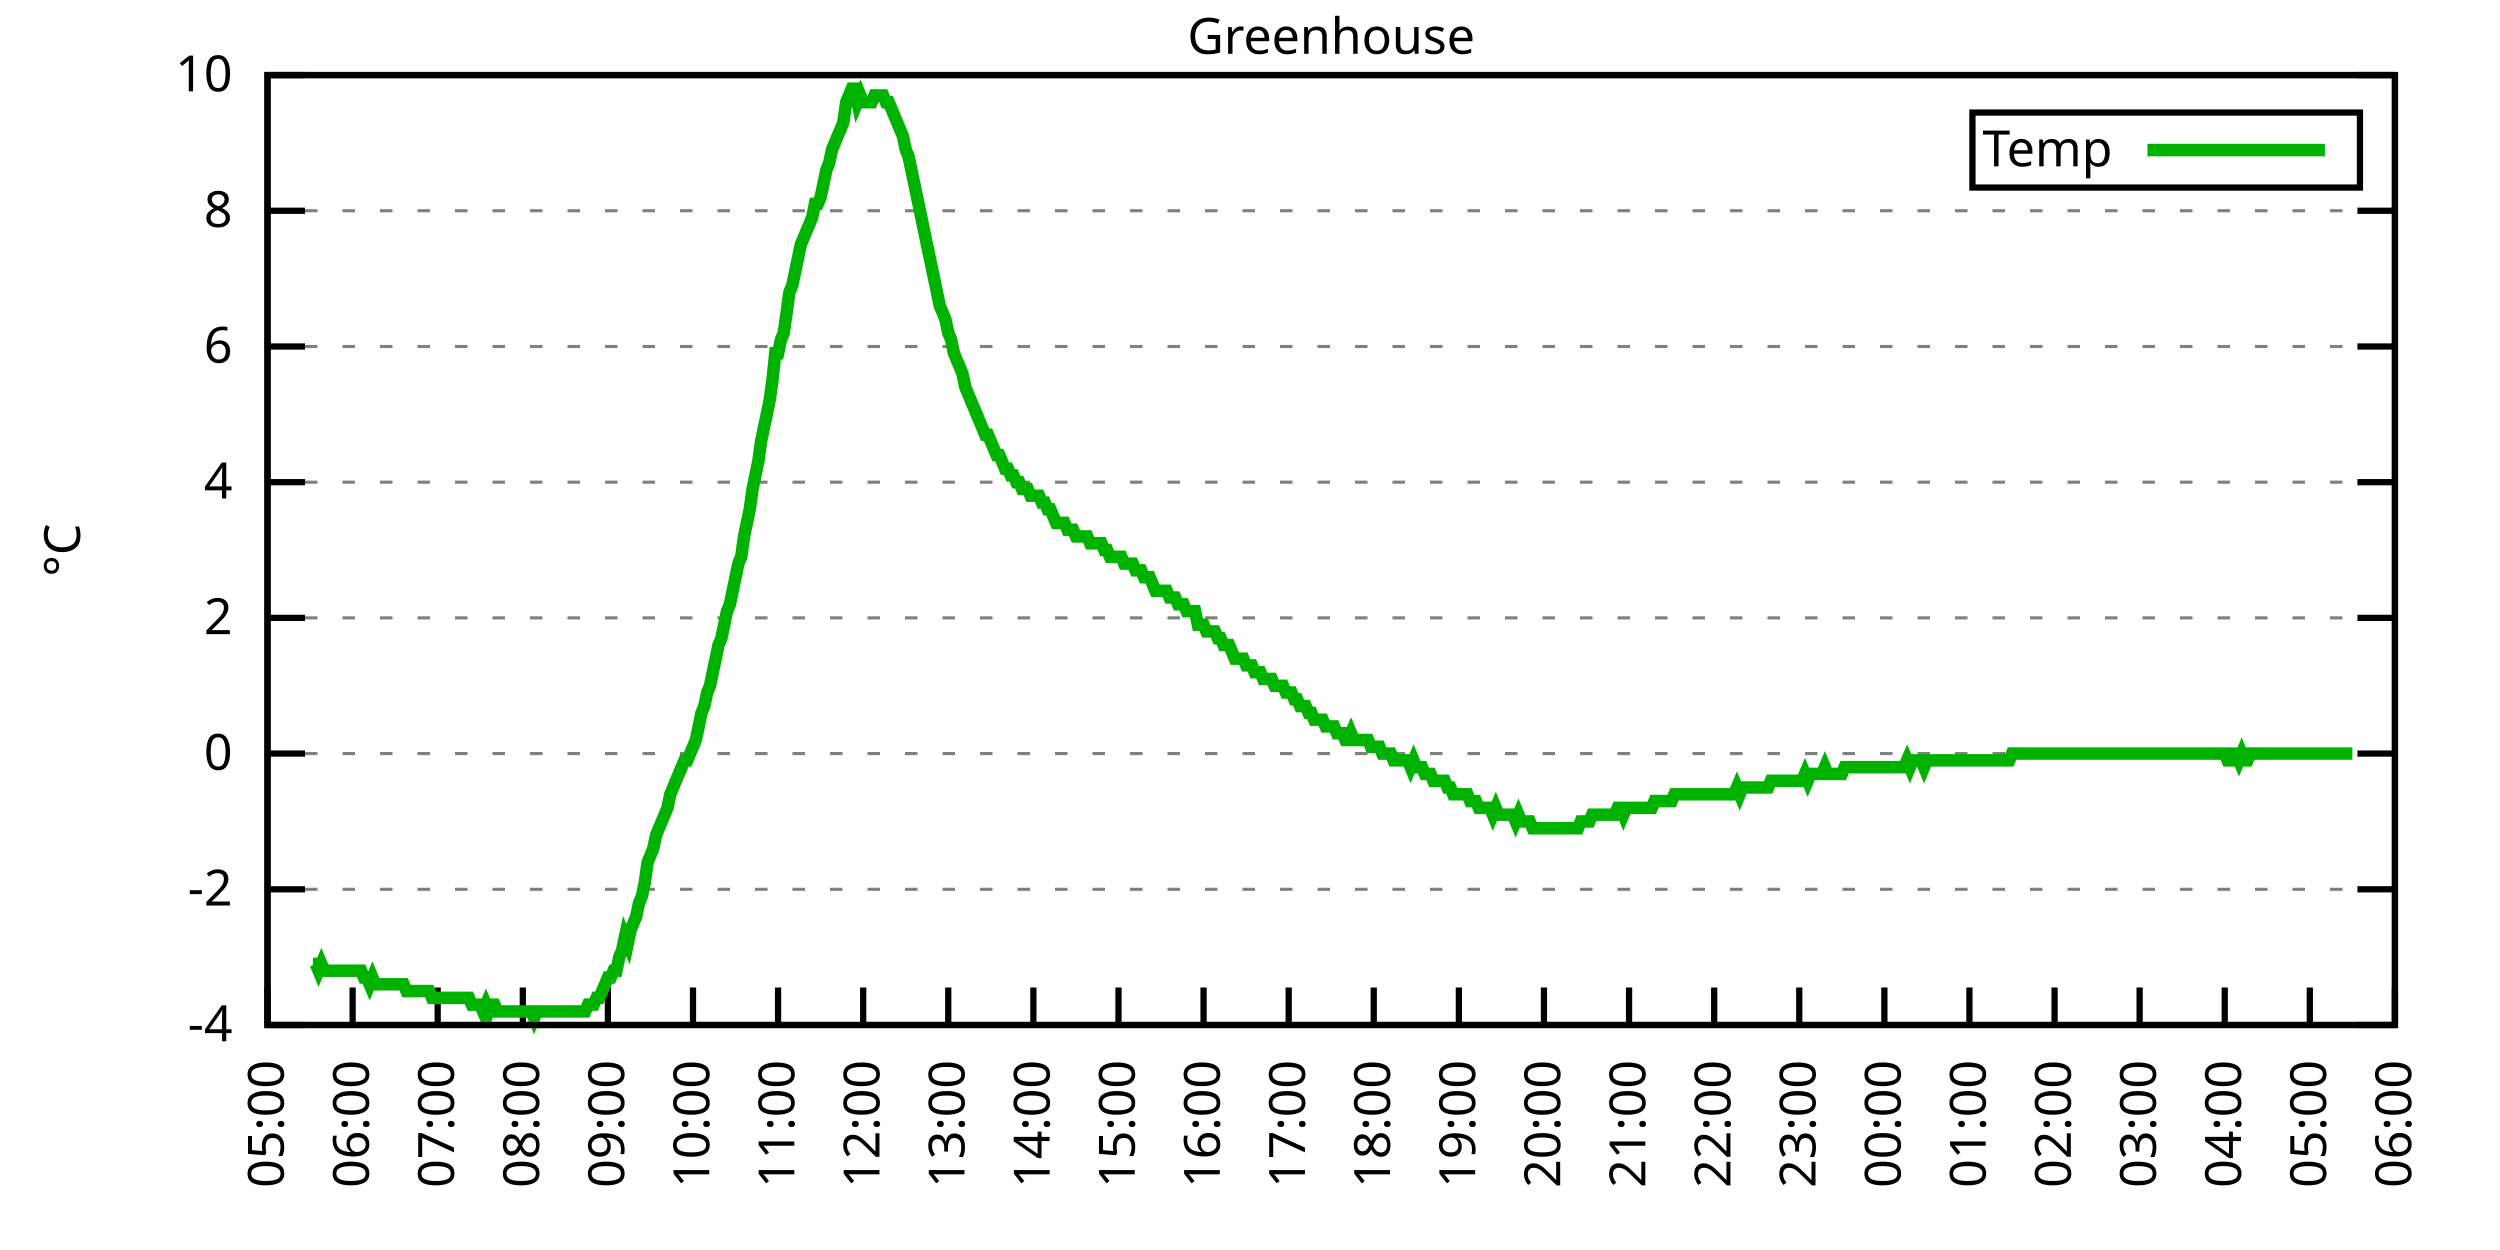
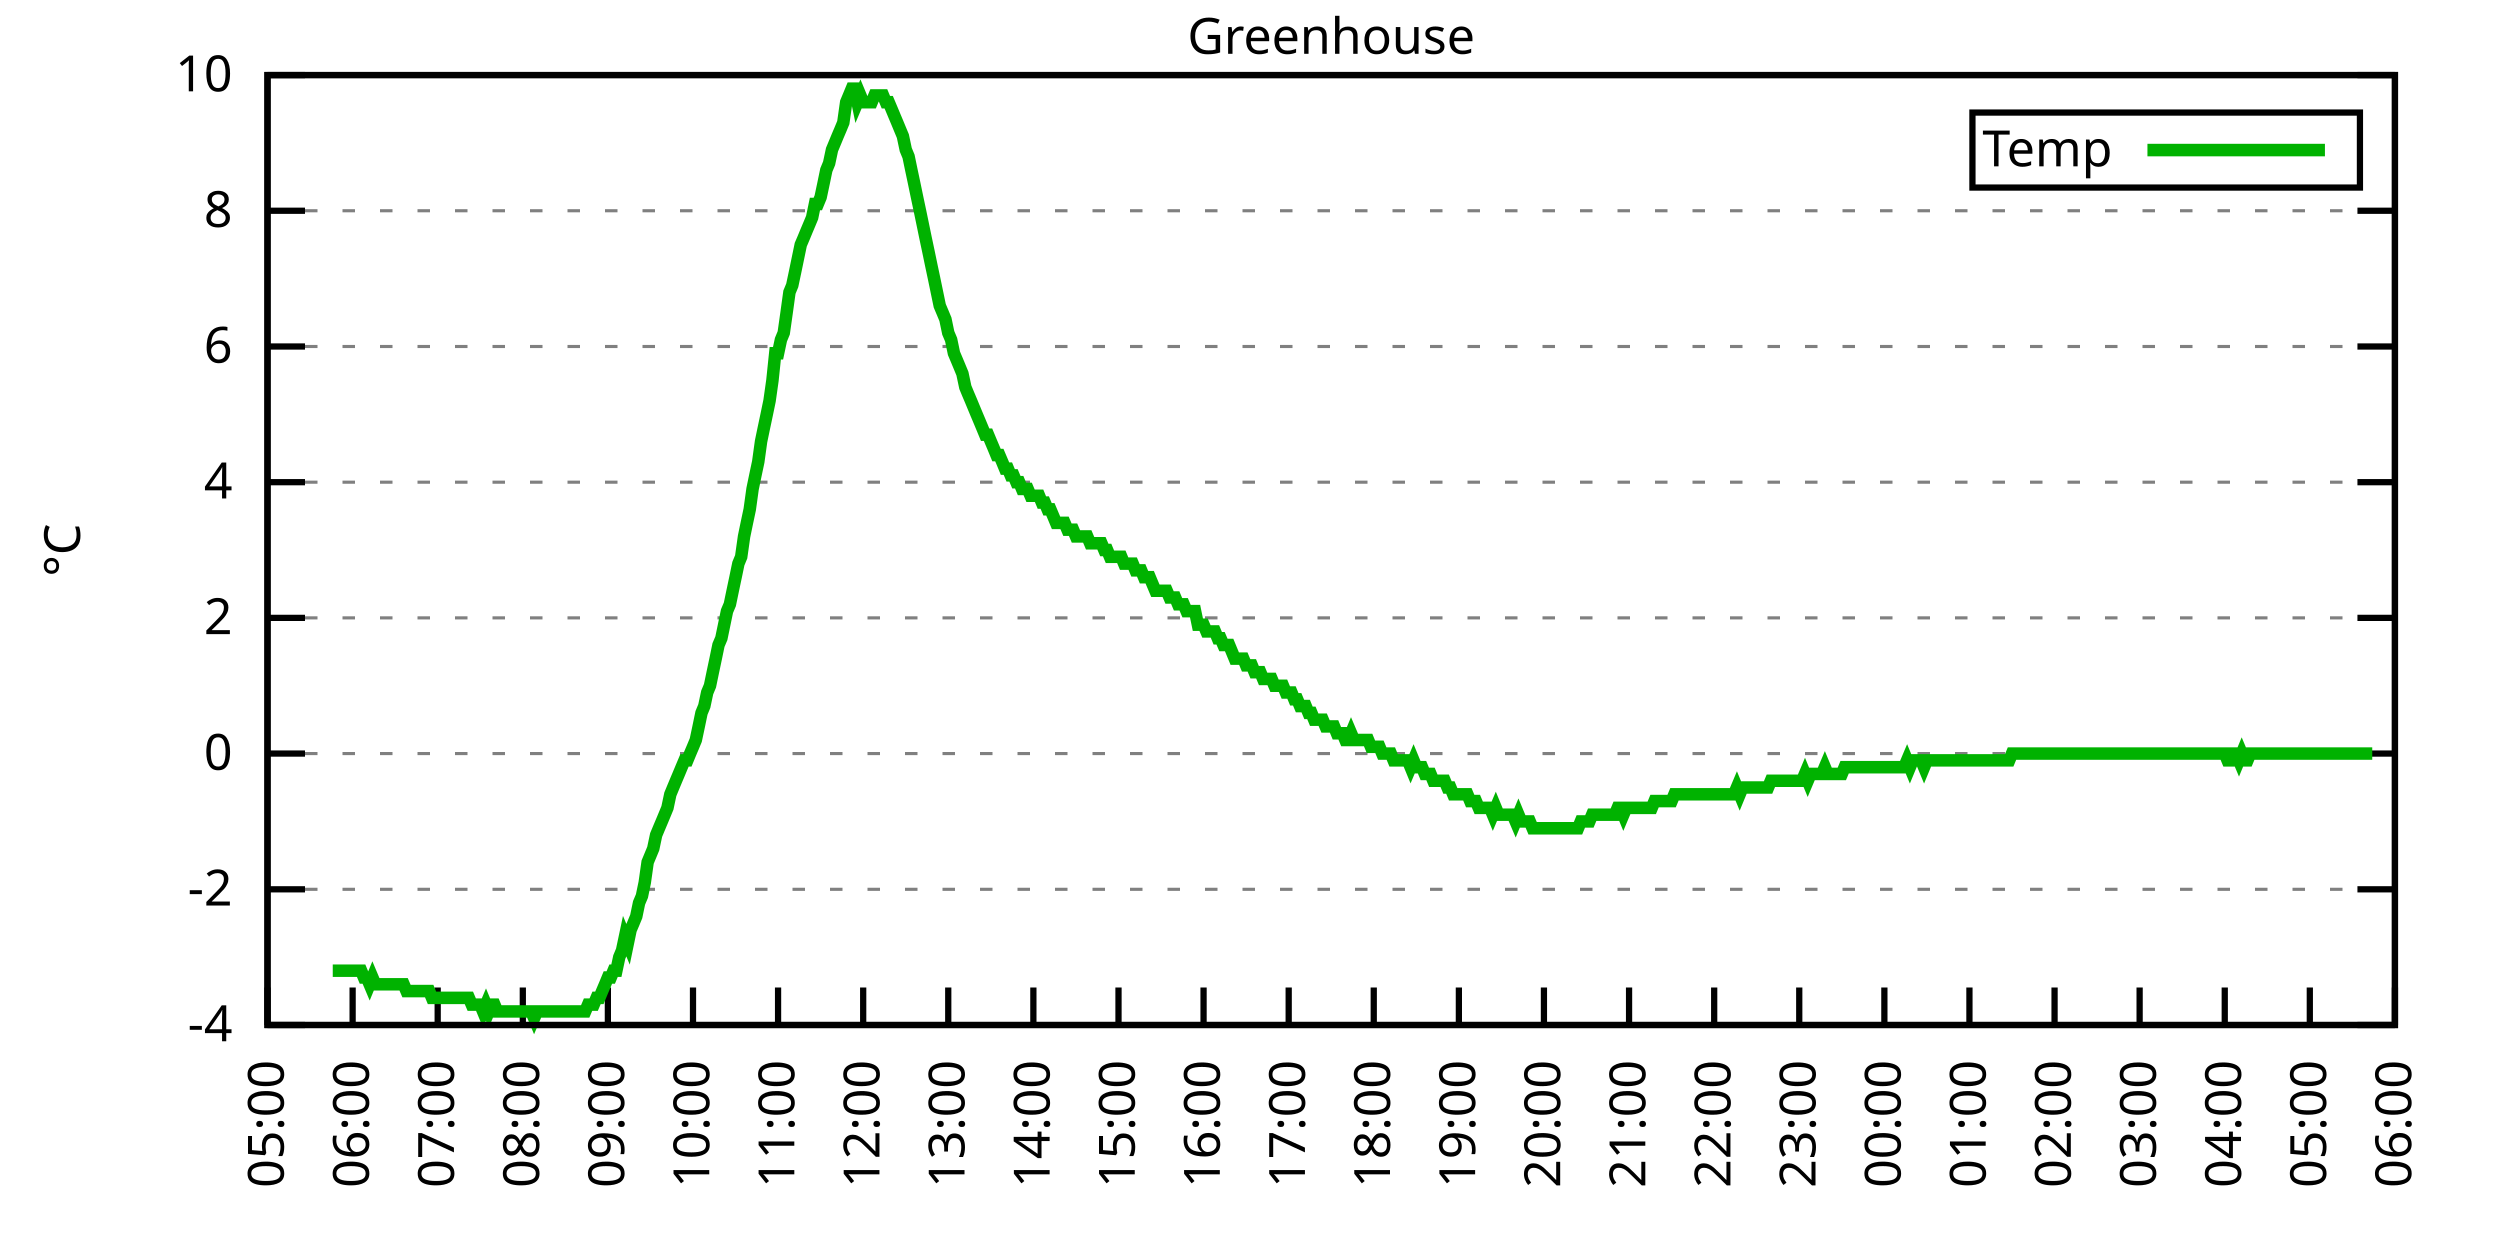
<svg xmlns="http://www.w3.org/2000/svg" xmlns:xlink="http://www.w3.org/1999/xlink" width="400" height="200" viewBox="0 0 400 200">
  <g id="gnuplot_canvas">
    <rect x="0" y="0" width="400" height="200" fill="none" />
    <defs>
      <circle id="gpDot" r="0.5" stroke-width="0.5" stroke="currentColor" />
      <path id="gpPt0" stroke-width="0.333" stroke="currentColor" d="M-1,0 h2 M0,-1 v2" />
      <path id="gpPt1" stroke-width="0.333" stroke="currentColor" d="M-1,-1 L1,1 M1,-1 L-1,1" />
      <path id="gpPt2" stroke-width="0.333" stroke="currentColor" d="M-1,0 L1,0 M0,-1 L0,1 M-1,-1 L1,1 M-1,1 L1,-1" />
      <rect id="gpPt3" stroke-width="0.333" stroke="currentColor" x="-1" y="-1" width="2" height="2" />
      <rect id="gpPt4" stroke-width="0.333" stroke="currentColor" fill="currentColor" x="-1" y="-1" width="2" height="2" />
      <circle id="gpPt5" stroke-width="0.333" stroke="currentColor" cx="0" cy="0" r="1" />
      <use xlink:href="#gpPt5" id="gpPt6" fill="currentColor" stroke="none" />
      <path id="gpPt7" stroke-width="0.333" stroke="currentColor" d="M0,-1.33 L-1.33,0.67 L1.33,0.67 z" />
      <use xlink:href="#gpPt7" id="gpPt8" fill="currentColor" stroke="none" />
      <use xlink:href="#gpPt7" id="gpPt9" stroke="currentColor" transform="rotate(180)" />
      <use xlink:href="#gpPt9" id="gpPt10" fill="currentColor" stroke="none" />
      <use xlink:href="#gpPt3" id="gpPt11" stroke="currentColor" transform="rotate(45)" />
      <use xlink:href="#gpPt11" id="gpPt12" fill="currentColor" stroke="none" />
      <path id="gpPt13" stroke-width="0.333" stroke="currentColor" d="M0,1.330 L1.265,0.411 L0.782,-1.067 L-0.782,-1.076 L-1.265,0.411 z" />
      <use xlink:href="#gpPt13" id="gpPt14" fill="currentColor" stroke="none" />
      <filter id="textbox" filterUnits="objectBoundingBox" x="0" y="0" height="1" width="1">
        <feFlood flood-color="white" flood-opacity="1" result="bgnd" />
        <feComposite in="SourceGraphic" in2="bgnd" operator="atop" />
      </filter>
      <filter id="greybox" filterUnits="objectBoundingBox" x="0" y="0" height="1" width="1">
        <feFlood flood-color="lightgrey" flood-opacity="1" result="grey" />
        <feComposite in="SourceGraphic" in2="grey" operator="atop" />
      </filter>
    </defs>
    <g fill="none" color="white" stroke="currentColor" stroke-width="1.00" stroke-linecap="butt" stroke-linejoin="miter">
</g>
    <g fill="none" color="black" stroke="currentColor" stroke-width="1.00" stroke-linecap="butt" stroke-linejoin="miter">
      <g stroke="none" shape-rendering="crispEdges">
        <polygon fill="rgb(255, 255, 255)" points="42.80,164.00 383.18,164.00 383.18,12.02 42.80,12.02 " />
      </g>
    </g>
    <g fill="none" color="black" stroke="currentColor" stroke-width="1.00" stroke-linecap="butt" stroke-linejoin="miter">
</g>
    <g fill="none" color="black" stroke="black" stroke-width="0.50" stroke-linecap="butt" stroke-linejoin="miter">
</g>
    <g fill="none" color="gray" stroke="currentColor" stroke-width="0.50" stroke-linecap="butt" stroke-linejoin="miter">
      <path stroke="gray" stroke-dasharray="2,4" class="gridline" d="M42.80,164.00 L383.19,164.00  " />
    </g>
    <g fill="none" color="gray" stroke="gray" stroke-width="1.00" stroke-linecap="butt" stroke-linejoin="miter">
</g>
    <g fill="none" color="black" stroke="currentColor" stroke-width="1.00" stroke-linecap="butt" stroke-linejoin="miter">
      <path stroke="black" d="M42.80,164.00 L48.80,164.00 M383.19,164.00 L377.19,164.00  " />
      <g transform="translate(37.20,166.60)" stroke="none" fill="black" font-family="Sans" font-size="8.00" text-anchor="end">
        <text>
          <tspan font-family="Sans">-4</tspan>
        </text>
      </g>
    </g>
    <g fill="none" color="black" stroke="currentColor" stroke-width="1.00" stroke-linecap="butt" stroke-linejoin="miter">
</g>
    <g fill="none" color="black" stroke="black" stroke-width="0.50" stroke-linecap="butt" stroke-linejoin="miter">
</g>
    <g fill="none" color="gray" stroke="currentColor" stroke-width="0.50" stroke-linecap="butt" stroke-linejoin="miter">
      <path stroke="gray" stroke-dasharray="2,4" class="gridline" d="M42.80,142.29 L383.19,142.29  " />
    </g>
    <g fill="none" color="gray" stroke="gray" stroke-width="1.00" stroke-linecap="butt" stroke-linejoin="miter">
</g>
    <g fill="none" color="black" stroke="currentColor" stroke-width="1.00" stroke-linecap="butt" stroke-linejoin="miter">
      <path stroke="black" d="M42.80,142.29 L48.80,142.29 M383.19,142.29 L377.19,142.29  " />
      <g transform="translate(37.20,144.89)" stroke="none" fill="black" font-family="Sans" font-size="8.00" text-anchor="end">
        <text>
          <tspan font-family="Sans">-2</tspan>
        </text>
      </g>
    </g>
    <g fill="none" color="black" stroke="currentColor" stroke-width="1.00" stroke-linecap="butt" stroke-linejoin="miter">
</g>
    <g fill="none" color="black" stroke="black" stroke-width="0.50" stroke-linecap="butt" stroke-linejoin="miter">
</g>
    <g fill="none" color="gray" stroke="currentColor" stroke-width="0.50" stroke-linecap="butt" stroke-linejoin="miter">
      <path stroke="gray" stroke-dasharray="2,4" class="gridline" d="M42.80,120.57 L383.19,120.57  " />
    </g>
    <g fill="none" color="gray" stroke="gray" stroke-width="1.00" stroke-linecap="butt" stroke-linejoin="miter">
</g>
    <g fill="none" color="black" stroke="currentColor" stroke-width="1.00" stroke-linecap="butt" stroke-linejoin="miter">
      <path stroke="black" d="M42.80,120.57 L48.80,120.57 M383.19,120.57 L377.19,120.57  " />
      <g transform="translate(37.20,123.17)" stroke="none" fill="black" font-family="Sans" font-size="8.00" text-anchor="end">
        <text>
          <tspan font-family="Sans"> 0</tspan>
        </text>
      </g>
    </g>
    <g fill="none" color="black" stroke="currentColor" stroke-width="1.00" stroke-linecap="butt" stroke-linejoin="miter">
</g>
    <g fill="none" color="black" stroke="black" stroke-width="0.50" stroke-linecap="butt" stroke-linejoin="miter">
</g>
    <g fill="none" color="gray" stroke="currentColor" stroke-width="0.50" stroke-linecap="butt" stroke-linejoin="miter">
      <path stroke="gray" stroke-dasharray="2,4" class="gridline" d="M42.80,98.86 L383.19,98.86  " />
    </g>
    <g fill="none" color="gray" stroke="gray" stroke-width="1.00" stroke-linecap="butt" stroke-linejoin="miter">
</g>
    <g fill="none" color="black" stroke="currentColor" stroke-width="1.00" stroke-linecap="butt" stroke-linejoin="miter">
      <path stroke="black" d="M42.80,98.86 L48.80,98.86 M383.19,98.86 L377.19,98.86  " />
      <g transform="translate(37.20,101.46)" stroke="none" fill="black" font-family="Sans" font-size="8.00" text-anchor="end">
        <text>
          <tspan font-family="Sans"> 2</tspan>
        </text>
      </g>
    </g>
    <g fill="none" color="black" stroke="currentColor" stroke-width="1.00" stroke-linecap="butt" stroke-linejoin="miter">
</g>
    <g fill="none" color="black" stroke="black" stroke-width="0.50" stroke-linecap="butt" stroke-linejoin="miter">
</g>
    <g fill="none" color="gray" stroke="currentColor" stroke-width="0.50" stroke-linecap="butt" stroke-linejoin="miter">
      <path stroke="gray" stroke-dasharray="2,4" class="gridline" d="M42.80,77.15 L383.19,77.15  " />
    </g>
    <g fill="none" color="gray" stroke="gray" stroke-width="1.00" stroke-linecap="butt" stroke-linejoin="miter">
</g>
    <g fill="none" color="black" stroke="currentColor" stroke-width="1.00" stroke-linecap="butt" stroke-linejoin="miter">
      <path stroke="black" d="M42.80,77.15 L48.80,77.15 M383.19,77.15 L377.19,77.15  " />
      <g transform="translate(37.20,79.75)" stroke="none" fill="black" font-family="Sans" font-size="8.00" text-anchor="end">
        <text>
          <tspan font-family="Sans"> 4</tspan>
        </text>
      </g>
    </g>
    <g fill="none" color="black" stroke="currentColor" stroke-width="1.00" stroke-linecap="butt" stroke-linejoin="miter">
</g>
    <g fill="none" color="black" stroke="black" stroke-width="0.50" stroke-linecap="butt" stroke-linejoin="miter">
</g>
    <g fill="none" color="gray" stroke="currentColor" stroke-width="0.50" stroke-linecap="butt" stroke-linejoin="miter">
      <path stroke="gray" stroke-dasharray="2,4" class="gridline" d="M42.80,55.44 L383.19,55.44  " />
    </g>
    <g fill="none" color="gray" stroke="gray" stroke-width="1.00" stroke-linecap="butt" stroke-linejoin="miter">
</g>
    <g fill="none" color="black" stroke="currentColor" stroke-width="1.00" stroke-linecap="butt" stroke-linejoin="miter">
      <path stroke="black" d="M42.80,55.44 L48.80,55.44 M383.19,55.44 L377.19,55.44  " />
      <g transform="translate(37.20,58.04)" stroke="none" fill="black" font-family="Sans" font-size="8.00" text-anchor="end">
        <text>
          <tspan font-family="Sans"> 6</tspan>
        </text>
      </g>
    </g>
    <g fill="none" color="black" stroke="currentColor" stroke-width="1.00" stroke-linecap="butt" stroke-linejoin="miter">
</g>
    <g fill="none" color="black" stroke="black" stroke-width="0.50" stroke-linecap="butt" stroke-linejoin="miter">
</g>
    <g fill="none" color="gray" stroke="currentColor" stroke-width="0.50" stroke-linecap="butt" stroke-linejoin="miter">
      <path stroke="gray" stroke-dasharray="2,4" class="gridline" d="M42.80,33.72 L383.19,33.72  " />
    </g>
    <g fill="none" color="gray" stroke="gray" stroke-width="1.00" stroke-linecap="butt" stroke-linejoin="miter">
</g>
    <g fill="none" color="black" stroke="currentColor" stroke-width="1.00" stroke-linecap="butt" stroke-linejoin="miter">
      <path stroke="black" d="M42.80,33.72 L48.80,33.72 M383.19,33.72 L377.19,33.72  " />
      <g transform="translate(37.20,36.32)" stroke="none" fill="black" font-family="Sans" font-size="8.00" text-anchor="end">
        <text>
          <tspan font-family="Sans"> 8</tspan>
        </text>
      </g>
    </g>
    <g fill="none" color="black" stroke="currentColor" stroke-width="1.00" stroke-linecap="butt" stroke-linejoin="miter">
</g>
    <g fill="none" color="black" stroke="black" stroke-width="0.50" stroke-linecap="butt" stroke-linejoin="miter">
</g>
    <g fill="none" color="gray" stroke="currentColor" stroke-width="0.50" stroke-linecap="butt" stroke-linejoin="miter">
      <path stroke="gray" stroke-dasharray="2,4" class="gridline" d="M42.80,12.01 L383.19,12.01  " />
    </g>
    <g fill="none" color="gray" stroke="gray" stroke-width="1.00" stroke-linecap="butt" stroke-linejoin="miter">
</g>
    <g fill="none" color="black" stroke="currentColor" stroke-width="1.00" stroke-linecap="butt" stroke-linejoin="miter">
      <path stroke="black" d="M42.80,12.01 L48.80,12.01 M383.19,12.01 L377.19,12.01  " />
      <g transform="translate(37.20,14.61)" stroke="none" fill="black" font-family="Sans" font-size="8.00" text-anchor="end">
        <text>
          <tspan font-family="Sans"> 10</tspan>
        </text>
      </g>
    </g>
    <g fill="none" color="black" stroke="currentColor" stroke-width="1.00" stroke-linecap="butt" stroke-linejoin="miter">
      <path stroke="black" d="M42.80,164.00 L42.80,158.00  " />
      <g transform="translate(45.40,169.60) rotate(270.00)" stroke="none" fill="black" font-family="Sans" font-size="8.00" text-anchor="end">
        <text>
          <tspan font-family="Sans">05:00</tspan>
        </text>
      </g>
    </g>
    <g fill="none" color="black" stroke="currentColor" stroke-width="1.00" stroke-linecap="butt" stroke-linejoin="miter">
      <path stroke="black" d="M56.42,164.00 L56.42,158.00  " />
      <g transform="translate(59.02,169.60) rotate(270.00)" stroke="none" fill="black" font-family="Sans" font-size="8.00" text-anchor="end">
        <text>
          <tspan font-family="Sans">06:00</tspan>
        </text>
      </g>
    </g>
    <g fill="none" color="black" stroke="currentColor" stroke-width="1.00" stroke-linecap="butt" stroke-linejoin="miter">
      <path stroke="black" d="M70.03,164.00 L70.03,158.00  " />
      <g transform="translate(72.63,169.60) rotate(270.00)" stroke="none" fill="black" font-family="Sans" font-size="8.00" text-anchor="end">
        <text>
          <tspan font-family="Sans">07:00</tspan>
        </text>
      </g>
    </g>
    <g fill="none" color="black" stroke="currentColor" stroke-width="1.00" stroke-linecap="butt" stroke-linejoin="miter">
      <path stroke="black" d="M83.65,164.00 L83.65,158.00  " />
      <g transform="translate(86.25,169.60) rotate(270.00)" stroke="none" fill="black" font-family="Sans" font-size="8.00" text-anchor="end">
        <text>
          <tspan font-family="Sans">08:00</tspan>
        </text>
      </g>
    </g>
    <g fill="none" color="black" stroke="currentColor" stroke-width="1.00" stroke-linecap="butt" stroke-linejoin="miter">
      <path stroke="black" d="M97.26,164.00 L97.26,158.00  " />
      <g transform="translate(99.86,169.60) rotate(270.00)" stroke="none" fill="black" font-family="Sans" font-size="8.00" text-anchor="end">
        <text>
          <tspan font-family="Sans">09:00</tspan>
        </text>
      </g>
    </g>
    <g fill="none" color="black" stroke="currentColor" stroke-width="1.00" stroke-linecap="butt" stroke-linejoin="miter">
      <path stroke="black" d="M110.88,164.00 L110.88,158.00  " />
      <g transform="translate(113.48,169.60) rotate(270.00)" stroke="none" fill="black" font-family="Sans" font-size="8.00" text-anchor="end">
        <text>
          <tspan font-family="Sans">10:00</tspan>
        </text>
      </g>
    </g>
    <g fill="none" color="black" stroke="currentColor" stroke-width="1.00" stroke-linecap="butt" stroke-linejoin="miter">
      <path stroke="black" d="M124.49,164.00 L124.49,158.00  " />
      <g transform="translate(127.09,169.60) rotate(270.00)" stroke="none" fill="black" font-family="Sans" font-size="8.00" text-anchor="end">
        <text>
          <tspan font-family="Sans">11:00</tspan>
        </text>
      </g>
    </g>
    <g fill="none" color="black" stroke="currentColor" stroke-width="1.00" stroke-linecap="butt" stroke-linejoin="miter">
      <path stroke="black" d="M138.11,164.00 L138.11,158.00  " />
      <g transform="translate(140.71,169.60) rotate(270.00)" stroke="none" fill="black" font-family="Sans" font-size="8.00" text-anchor="end">
        <text>
          <tspan font-family="Sans">12:00</tspan>
        </text>
      </g>
    </g>
    <g fill="none" color="black" stroke="currentColor" stroke-width="1.00" stroke-linecap="butt" stroke-linejoin="miter">
      <path stroke="black" d="M151.72,164.00 L151.72,158.00  " />
      <g transform="translate(154.32,169.60) rotate(270.00)" stroke="none" fill="black" font-family="Sans" font-size="8.00" text-anchor="end">
        <text>
          <tspan font-family="Sans">13:00</tspan>
        </text>
      </g>
    </g>
    <g fill="none" color="black" stroke="currentColor" stroke-width="1.00" stroke-linecap="butt" stroke-linejoin="miter">
      <path stroke="black" d="M165.34,164.00 L165.34,158.00  " />
      <g transform="translate(167.94,169.60) rotate(270.00)" stroke="none" fill="black" font-family="Sans" font-size="8.00" text-anchor="end">
        <text>
          <tspan font-family="Sans">14:00</tspan>
        </text>
      </g>
    </g>
    <g fill="none" color="black" stroke="currentColor" stroke-width="1.00" stroke-linecap="butt" stroke-linejoin="miter">
      <path stroke="black" d="M178.96,164.00 L178.96,158.00  " />
      <g transform="translate(181.56,169.60) rotate(270.00)" stroke="none" fill="black" font-family="Sans" font-size="8.00" text-anchor="end">
        <text>
          <tspan font-family="Sans">15:00</tspan>
        </text>
      </g>
    </g>
    <g fill="none" color="black" stroke="currentColor" stroke-width="1.00" stroke-linecap="butt" stroke-linejoin="miter">
      <path stroke="black" d="M192.57,164.00 L192.57,158.00  " />
      <g transform="translate(195.17,169.60) rotate(270.00)" stroke="none" fill="black" font-family="Sans" font-size="8.00" text-anchor="end">
        <text>
          <tspan font-family="Sans">16:00</tspan>
        </text>
      </g>
    </g>
    <g fill="none" color="black" stroke="currentColor" stroke-width="1.00" stroke-linecap="butt" stroke-linejoin="miter">
      <path stroke="black" d="M206.19,164.00 L206.19,158.00  " />
      <g transform="translate(208.79,169.60) rotate(270.00)" stroke="none" fill="black" font-family="Sans" font-size="8.00" text-anchor="end">
        <text>
          <tspan font-family="Sans">17:00</tspan>
        </text>
      </g>
    </g>
    <g fill="none" color="black" stroke="currentColor" stroke-width="1.00" stroke-linecap="butt" stroke-linejoin="miter">
      <path stroke="black" d="M219.80,164.00 L219.80,158.00  " />
      <g transform="translate(222.40,169.60) rotate(270.00)" stroke="none" fill="black" font-family="Sans" font-size="8.00" text-anchor="end">
        <text>
          <tspan font-family="Sans">18:00</tspan>
        </text>
      </g>
    </g>
    <g fill="none" color="black" stroke="currentColor" stroke-width="1.00" stroke-linecap="butt" stroke-linejoin="miter">
      <path stroke="black" d="M233.42,164.00 L233.42,158.00  " />
      <g transform="translate(236.02,169.60) rotate(270.00)" stroke="none" fill="black" font-family="Sans" font-size="8.00" text-anchor="end">
        <text>
          <tspan font-family="Sans">19:00</tspan>
        </text>
      </g>
    </g>
    <g fill="none" color="black" stroke="currentColor" stroke-width="1.00" stroke-linecap="butt" stroke-linejoin="miter">
      <path stroke="black" d="M247.03,164.00 L247.03,158.00  " />
      <g transform="translate(249.63,169.60) rotate(270.00)" stroke="none" fill="black" font-family="Sans" font-size="8.00" text-anchor="end">
        <text>
          <tspan font-family="Sans">20:00</tspan>
        </text>
      </g>
    </g>
    <g fill="none" color="black" stroke="currentColor" stroke-width="1.00" stroke-linecap="butt" stroke-linejoin="miter">
      <path stroke="black" d="M260.65,164.00 L260.65,158.00  " />
      <g transform="translate(263.25,169.60) rotate(270.00)" stroke="none" fill="black" font-family="Sans" font-size="8.00" text-anchor="end">
        <text>
          <tspan font-family="Sans">21:00</tspan>
        </text>
      </g>
    </g>
    <g fill="none" color="black" stroke="currentColor" stroke-width="1.00" stroke-linecap="butt" stroke-linejoin="miter">
      <path stroke="black" d="M274.27,164.00 L274.27,158.00  " />
      <g transform="translate(276.87,169.60) rotate(270.00)" stroke="none" fill="black" font-family="Sans" font-size="8.00" text-anchor="end">
        <text>
          <tspan font-family="Sans">22:00</tspan>
        </text>
      </g>
    </g>
    <g fill="none" color="black" stroke="currentColor" stroke-width="1.00" stroke-linecap="butt" stroke-linejoin="miter">
      <path stroke="black" d="M287.88,164.00 L287.88,158.00  " />
      <g transform="translate(290.48,169.60) rotate(270.00)" stroke="none" fill="black" font-family="Sans" font-size="8.00" text-anchor="end">
        <text>
          <tspan font-family="Sans">23:00</tspan>
        </text>
      </g>
    </g>
    <g fill="none" color="black" stroke="currentColor" stroke-width="1.00" stroke-linecap="butt" stroke-linejoin="miter">
      <path stroke="black" d="M301.50,164.00 L301.50,158.00  " />
      <g transform="translate(304.10,169.60) rotate(270.00)" stroke="none" fill="black" font-family="Sans" font-size="8.00" text-anchor="end">
        <text>
          <tspan font-family="Sans">00:00</tspan>
        </text>
      </g>
    </g>
    <g fill="none" color="black" stroke="currentColor" stroke-width="1.00" stroke-linecap="butt" stroke-linejoin="miter">
      <path stroke="black" d="M315.11,164.00 L315.11,158.00  " />
      <g transform="translate(317.71,169.60) rotate(270.00)" stroke="none" fill="black" font-family="Sans" font-size="8.00" text-anchor="end">
        <text>
          <tspan font-family="Sans">01:00</tspan>
        </text>
      </g>
    </g>
    <g fill="none" color="black" stroke="currentColor" stroke-width="1.00" stroke-linecap="butt" stroke-linejoin="miter">
      <path stroke="black" d="M328.73,164.00 L328.73,158.00  " />
      <g transform="translate(331.33,169.60) rotate(270.00)" stroke="none" fill="black" font-family="Sans" font-size="8.00" text-anchor="end">
        <text>
          <tspan font-family="Sans">02:00</tspan>
        </text>
      </g>
    </g>
    <g fill="none" color="black" stroke="currentColor" stroke-width="1.00" stroke-linecap="butt" stroke-linejoin="miter">
      <path stroke="black" d="M342.34,164.00 L342.34,158.00  " />
      <g transform="translate(344.94,169.60) rotate(270.00)" stroke="none" fill="black" font-family="Sans" font-size="8.00" text-anchor="end">
        <text>
          <tspan font-family="Sans">03:00</tspan>
        </text>
      </g>
    </g>
    <g fill="none" color="black" stroke="currentColor" stroke-width="1.00" stroke-linecap="butt" stroke-linejoin="miter">
      <path stroke="black" d="M355.96,164.00 L355.96,158.00  " />
      <g transform="translate(358.56,169.60) rotate(270.00)" stroke="none" fill="black" font-family="Sans" font-size="8.00" text-anchor="end">
        <text>
          <tspan font-family="Sans">04:00</tspan>
        </text>
      </g>
    </g>
    <g fill="none" color="black" stroke="currentColor" stroke-width="1.00" stroke-linecap="butt" stroke-linejoin="miter">
      <path stroke="black" d="M369.57,164.00 L369.57,158.00  " />
      <g transform="translate(372.17,169.60) rotate(270.00)" stroke="none" fill="black" font-family="Sans" font-size="8.00" text-anchor="end">
        <text>
          <tspan font-family="Sans">05:00</tspan>
        </text>
      </g>
    </g>
    <g fill="none" color="black" stroke="currentColor" stroke-width="1.00" stroke-linecap="butt" stroke-linejoin="miter">
      <path stroke="black" d="M383.19,164.00 L383.19,158.00  " />
      <g transform="translate(385.79,169.60) rotate(270.00)" stroke="none" fill="black" font-family="Sans" font-size="8.00" text-anchor="end">
        <text>
          <tspan font-family="Sans">06:00</tspan>
        </text>
      </g>
    </g>
    <g fill="none" color="black" stroke="currentColor" stroke-width="1.00" stroke-linecap="butt" stroke-linejoin="miter">
</g>
    <g fill="none" color="black" stroke="currentColor" stroke-width="1.00" stroke-linecap="butt" stroke-linejoin="miter">
      <path stroke="black" d="M42.80,12.01 L42.80,164.00 L383.19,164.00 L383.19,12.01 L42.80,12.01 Z  " />
    </g>
    <g fill="none" color="black" stroke="currentColor" stroke-width="1.00" stroke-linecap="butt" stroke-linejoin="miter">
</g>
    <g fill="none" color="black" stroke="currentColor" stroke-width="1.00" stroke-linecap="butt" stroke-linejoin="miter">
      <path stroke="black" d="M315.59,30.01 L315.59,18.01 L377.59,18.01 L377.59,30.01 L315.59,30.01 Z  " />
    </g>
    <g id="Greenhouse_plot_1">
      <g fill="none" color="white" stroke="black" stroke-width="2.00" stroke-linecap="butt" stroke-linejoin="miter">
</g>
      <g fill="none" color="black" stroke="currentColor" stroke-width="2.00" stroke-linecap="butt" stroke-linejoin="miter">
        <g transform="translate(337.99,26.61)" stroke="none" fill="black" font-family="Sans" font-size="8.00" text-anchor="end">
          <text>
            <tspan font-family="Sans">Temp</tspan>
          </text>
        </g>
      </g>
      <g fill="none" color="black" stroke="currentColor" stroke-width="2.00" stroke-linecap="butt" stroke-linejoin="miter">
-         <path stroke="rgb(  0, 178,   0)" d="M343.59,24.01 L371.99,24.01 M50.06,154.23 L50.52,154.23 L50.97,155.31 L51.42,154.23 L51.88,155.31 L52.33,155.31   L52.78,155.31 L53.24,155.31 L53.69,155.31 L54.15,155.31 L54.60,155.31 L55.05,155.31 L55.51,155.31 L55.96,155.31   L56.42,155.31 L56.87,155.31 L57.32,155.31 L57.78,155.31 L58.23,156.40 L58.68,156.40 L59.14,157.49 L59.59,156.40   L60.05,157.49 L60.50,157.49 L60.95,157.49 L61.41,157.49 L61.86,157.49 L62.32,157.49 L62.77,157.49 L63.22,157.49   L63.68,157.49 L64.13,157.49 L64.58,157.49 L65.04,158.57 L65.49,158.57 L65.95,158.57 L66.40,158.57 L66.85,158.57   L67.31,158.57 L67.76,158.57 L68.22,158.57 L68.67,158.57 L69.12,159.66 L69.58,159.66 L70.03,159.66 L70.49,159.66   L70.94,159.66 L71.39,159.66 L71.85,159.66 L72.30,159.66 L72.75,159.66 L73.21,159.66 L73.66,159.66 L74.12,159.66   L74.57,159.66 L75.02,159.66 L75.48,160.74 L75.93,160.74 L76.39,160.74 L76.84,160.74 L77.29,161.83 L77.75,160.74   L78.20,161.83 L78.65,160.74 L79.11,160.74 L79.56,161.83 L80.02,161.83 L80.47,161.83 L80.92,161.83 L81.38,161.83   L81.83,161.83 L82.29,161.83 L82.74,161.83 L83.19,161.83 L83.65,161.83 L84.10,161.83 L84.55,161.83 L85.01,161.83   L85.46,162.91 L85.92,161.83 L86.37,161.83 L86.82,161.83 L87.28,161.83 L87.73,161.83 L88.19,161.83 L88.64,161.83   L89.09,161.83 L89.55,161.83 L90.00,161.83 L90.45,161.83 L90.91,161.83 L91.36,161.83 L91.82,161.83 L92.27,161.83   L92.72,161.83 L93.18,161.83 L93.63,161.83 L94.09,160.74 L94.54,160.74 L94.99,160.74 L95.45,159.66 L95.90,159.66   L96.35,158.57 L96.81,157.49 L97.26,156.40 L97.72,156.40 L98.17,155.31 L98.62,155.31 L99.08,153.14 L99.53,152.06   L99.99,149.89 L100.44,150.97 L100.89,148.80 L101.35,147.72 L101.80,146.63 L102.25,144.46 L102.71,143.37 L103.16,141.20   L103.62,137.94 L104.07,136.86 L104.52,135.77 L104.98,133.60 L105.43,132.52 L105.89,131.43 L106.34,130.35 L106.79,129.26   L107.25,127.09 L107.70,126.00 L108.15,124.92 L108.61,123.83 L109.06,122.75 L109.52,121.66 L109.97,121.66 L110.42,120.57   L110.88,119.49 L111.33,118.40 L111.79,116.23 L112.24,114.06 L112.69,112.97 L113.15,110.80 L113.60,109.72 L114.05,107.55   L114.51,105.38 L114.96,103.20 L115.42,102.12 L115.87,99.95 L116.32,97.78 L116.78,96.69 L117.23,94.52 L117.69,92.35   L118.14,90.18 L118.59,89.09 L119.05,85.83 L119.50,83.66 L119.96,81.49 L120.41,78.23 L120.86,76.06 L121.32,73.89   L121.77,70.63 L122.22,68.46 L122.68,66.29 L123.13,64.12 L123.59,60.86 L124.04,56.52 L124.49,56.52 L124.95,54.35   L125.40,53.26 L125.86,50.01 L126.31,46.75 L126.76,45.66 L127.22,43.49 L127.67,41.32 L128.12,39.15 L128.58,38.07   L129.03,36.98 L129.49,35.89 L129.94,34.81 L130.39,32.64 L130.85,32.64 L131.30,31.55 L131.76,29.38 L132.21,27.21   L132.66,26.12 L133.12,23.95 L133.57,22.87 L134.02,21.78 L134.48,20.70 L134.93,19.61 L135.39,16.35 L135.84,15.27   L136.29,14.18 L136.75,14.18 L137.20,16.35 L137.66,15.27 L138.11,16.35 L138.56,16.35 L139.02,16.35 L139.47,16.35   L139.92,15.27 L140.38,15.27 L140.83,15.27 L141.29,15.27 L141.74,16.35 L142.19,16.35 L142.65,17.44 L143.10,18.52   L143.56,19.61 L144.01,20.70 L144.46,21.78 L144.92,23.95 L145.37,25.04 L145.82,27.21 L146.28,29.38 L146.73,31.55   L147.19,33.72 L147.64,35.89 L148.09,38.07 L148.55,40.24 L149.00,42.41 L149.46,44.58 L149.91,46.75 L150.36,48.92   L150.82,50.01 L151.27,51.09 L151.72,53.26 L152.18,54.35 L152.63,56.52 L153.09,57.61 L153.54,58.69 L153.99,59.78   L154.45,61.95 L154.90,63.04 L155.36,64.12 L155.81,65.21 L156.26,66.29 L156.72,67.38 L157.17,68.46 L157.62,69.55   L158.08,69.55 L158.53,70.63 L158.99,71.72 L159.44,72.81 L159.89,72.81 L160.35,73.89 L160.80,74.98 L161.26,74.98   L161.71,76.06 L162.16,76.06 L162.62,77.15 L163.07,77.15 L163.52,78.23 L163.98,78.23 L164.43,78.23 L164.89,79.32   L165.34,79.32 L165.79,79.32 L166.25,79.32 L166.70,80.41 L167.16,80.41 L167.61,81.49 L168.06,81.49 L168.52,82.58   L168.97,83.66 L169.43,83.66 L169.88,83.66 L170.33,83.66 L170.79,84.75 L171.24,84.75 L171.69,84.75 L172.15,85.83   L172.60,85.83 L173.06,85.83 L173.51,85.83 L173.96,85.83 L174.42,86.92 L174.87,86.92 L175.33,86.92 L175.78,86.92   L176.23,86.92 L176.69,88.00 L177.14,88.00 L177.59,89.09 L178.05,89.09 L178.50,89.09 L178.96,89.09 L179.41,89.09   L179.86,90.18 L180.32,90.18 L180.77,90.18 L181.23,90.18 L181.68,91.26 L182.13,91.26 L182.59,91.26 L183.04,92.35   L183.49,92.35 L183.95,92.35 L184.40,93.43 L184.86,94.52 L185.31,94.52 L185.76,94.52 L186.22,94.52 L186.67,94.52   L187.13,95.60 L187.58,95.60 L188.03,95.60 L188.49,96.69 L188.94,96.69 L189.39,96.69 L189.85,97.78 L190.30,97.78   L190.76,97.78 L191.21,97.78 L191.66,99.95 L192.12,99.95 L192.57,99.95 L193.03,101.03 L193.48,101.03 L193.93,101.03   L194.39,101.03 L194.84,102.12 L195.29,102.12 L195.75,103.20 L196.20,103.20 L196.66,103.20 L197.11,104.29 L197.56,105.38   L198.02,105.38 L198.47,105.38 L198.93,105.38 L199.38,106.46 L199.83,106.46 L200.29,106.46 L200.74,107.55 L201.19,107.55   L201.65,107.55 L202.10,108.63 L202.56,108.63 L203.01,108.63 L203.46,108.63 L203.92,109.72 L204.37,109.72 L204.83,109.72   L205.28,109.72 L205.73,110.80 L206.19,110.80 L206.64,110.80 L207.09,111.89 L207.55,111.89 L208.00,112.97 L208.46,112.97   L208.91,112.97 L209.36,114.06 L209.82,114.06 L210.27,115.15 L210.73,115.15 L211.18,115.15 L211.63,115.15 L212.09,116.23   L212.54,116.23 L213.00,116.23 L213.45,116.23 L213.90,117.32 L214.36,117.32 L214.81,117.32 L215.26,118.40 L215.72,118.40   L216.17,117.32 L216.63,118.40 L217.08,118.40 L217.53,118.40 L217.99,118.40 L218.44,118.40 L218.90,118.40 L219.35,119.49   L219.80,119.49 L220.26,119.49 L220.71,119.49 L221.16,120.57 L221.62,120.57 L222.07,120.57 L222.53,120.57 L222.98,121.66   L223.43,121.66 L223.89,121.66 L224.34,121.66 L224.80,121.66 L225.25,121.66 L225.70,122.75 L226.16,121.66 L226.61,122.75   L227.06,122.75 L227.52,122.75 L227.97,123.83 L228.43,123.83 L228.88,123.83 L229.33,124.92 L229.79,124.92 L230.24,124.92   L230.70,124.92 L231.15,124.92 L231.60,126.00 L232.06,126.00 L232.51,127.09 L232.96,127.09 L233.42,127.09 L233.87,127.09   L234.33,127.09 L234.78,127.09 L235.23,128.17 L235.69,128.17 L236.14,128.17 L236.60,129.26 L237.05,129.26 L237.50,129.26   L237.96,129.26 L238.41,129.26 L238.86,130.35 L239.32,129.26 L239.77,130.35 L240.23,130.35 L240.68,130.35 L241.13,130.35   L241.59,130.35 L242.04,130.35 L242.50,131.43 L242.95,130.35 L243.40,131.43 L243.86,131.43 L244.31,131.43 L244.76,131.43   L245.22,132.52 L245.67,132.52 L246.13,132.52 L246.58,132.52 L247.03,132.52 L247.49,132.52 L247.94,132.52 L248.40,132.52   L248.85,132.52 L249.30,132.52 L249.76,132.52 L250.21,132.52 L250.66,132.52 L251.12,132.52 L251.57,132.52 L252.03,132.52   L252.48,132.52 L252.93,131.43 L253.39,131.43 L253.84,131.43 L254.30,131.43 L254.75,130.35 L255.20,130.35 L255.66,130.35   L256.11,130.35 L256.56,130.35 L257.02,130.35 L257.47,130.35 L257.93,130.35 L258.38,130.35 L258.83,129.26 L259.29,129.26   L259.74,130.35 L260.20,129.26 L260.65,129.26 L261.10,129.26 L261.56,129.26 L262.01,129.26 L262.47,129.26 L262.92,129.26   L263.37,129.26 L263.83,129.26 L264.28,129.26 L264.73,128.17 L265.19,128.17 L265.64,128.17 L266.10,128.17 L266.55,128.17   L267.00,128.17 L267.46,128.17 L267.91,127.09 L268.37,127.09 L268.82,127.09 L269.27,127.09 L269.73,127.09 L270.18,127.09   L270.63,127.09 L271.09,127.09 L271.54,127.09 L272.00,127.09 L272.45,127.09 L272.90,127.09 L273.36,127.09 L273.81,127.09   L274.27,127.09 L274.72,127.09 L275.17,127.09 L275.63,127.09 L276.08,127.09 L276.53,127.09 L276.99,127.09 L277.44,127.09   L277.90,126.00 L278.35,127.09 L278.80,126.00 L279.26,126.00 L279.71,126.00 L280.17,126.00 L280.62,126.00 L281.07,126.00   L281.53,126.00 L281.98,126.00 L282.43,126.00 L282.89,126.00 L283.34,124.92 L283.80,124.92 L284.25,124.92 L284.70,124.92   L285.16,124.92 L285.61,124.92 L286.07,124.92 L286.52,124.92 L286.97,124.92 L287.43,124.92 L287.88,124.92 L288.33,124.92   L288.79,123.83 L289.24,124.92 L289.70,123.83 L290.15,123.83 L290.60,123.83 L291.06,123.83 L291.51,123.83 L291.97,122.75   L292.42,123.83 L292.87,123.83 L293.33,123.83 L293.78,123.83 L294.23,123.83 L294.69,123.83 L295.14,122.75 L295.60,122.75   L296.05,122.75 L296.50,122.75 L296.96,122.75 L297.41,122.75 L297.87,122.75 L298.32,122.75 L298.77,122.75 L299.23,122.75   L299.68,122.75 L300.13,122.75 L300.59,122.75 L301.04,122.75 L301.50,122.75 L301.95,122.75 L302.40,122.75 L302.86,122.75   L303.31,122.75 L303.77,122.75 L304.22,122.75 L304.67,122.75 L305.13,121.66 L305.58,122.75 L306.03,121.66 L306.49,121.66   L306.94,121.66 L307.40,121.66 L307.85,122.75 L308.30,121.66 L308.76,121.66 L309.21,121.66 L309.67,121.66 L310.12,121.66   L310.57,121.66 L311.03,121.66 L311.48,121.66 L311.94,121.66 L312.39,121.66 L312.84,121.66 L313.30,121.66 L313.75,121.66   L314.20,121.66 L314.66,121.66 L315.11,121.66 L315.57,121.66 L316.02,121.66 L316.47,121.66 L316.93,121.66 L317.38,121.66   L317.84,121.66 L318.29,121.66 L318.74,121.66 L319.20,121.66 L319.65,121.66 L320.10,121.66 L320.56,121.66 L321.01,121.66   L321.47,121.66 L321.92,120.57 L322.37,120.57 L322.83,120.57 L323.28,120.57 L323.74,120.57 L324.19,120.57 L324.64,120.57   L325.10,120.57 L325.55,120.57 L326.00,120.57 L326.46,120.57 L326.91,120.57 L327.37,120.57 L327.82,120.57 L328.27,120.57   L328.73,120.57 L329.18,120.57 L329.64,120.57 L330.09,120.57 L330.54,120.57 L331.00,120.57 L331.45,120.57 L331.90,120.57   L332.36,120.57 L332.81,120.57 L333.27,120.57 L333.72,120.57 L334.17,120.57 L334.63,120.57 L335.08,120.57 L335.54,120.57   L335.99,120.57 L336.44,120.57 L336.90,120.57 L337.35,120.57 L337.80,120.57 L338.26,120.57 L338.71,120.57 L339.17,120.57   L339.62,120.57 L340.07,120.57 L340.53,120.57 L340.98,120.57 L341.44,120.57 L341.89,120.57 L342.34,120.57 L342.80,120.57   L343.25,120.57 L343.70,120.57 L344.16,120.57 L344.61,120.57 L345.07,120.57 L345.52,120.57 L345.97,120.57 L346.43,120.57   L346.88,120.57 L347.34,120.57 L347.79,120.57 L348.24,120.57 L348.70,120.57 L349.15,120.57 L349.60,120.57 L350.06,120.57   L350.51,120.57 L350.97,120.57 L351.42,120.57 L351.87,120.57 L352.33,120.57 L352.78,120.57 L353.24,120.57 L353.69,120.57   L354.14,120.57 L354.60,120.57 L355.05,120.57 L355.50,120.57 L355.96,120.57 L356.41,121.66 L356.87,121.66 L357.32,120.57   L357.77,120.57 L358.23,121.66 L358.68,120.57 L359.14,121.66 L359.59,121.66 L360.04,120.57 L360.50,120.57 L360.95,120.57   L361.41,120.57 L361.86,120.57 L362.31,120.57 L362.77,120.57 L363.22,120.57 L363.67,120.57 L364.13,120.57 L364.58,120.57   L365.04,120.57 L365.49,120.57 L365.94,120.57 L366.40,120.57 L366.85,120.57 L367.31,120.57 L367.76,120.57 L368.21,120.57   L368.67,120.57 L369.12,120.57 L369.57,120.57 L370.03,120.57 L370.48,120.57 L370.94,120.57 L371.39,120.57 L371.84,120.57   L372.30,120.57 L372.75,120.57 L373.21,120.57 L373.66,120.57 L374.11,120.57 L374.57,120.57 L375.02,120.57 L375.47,120.57   L375.93,120.57 L376.38,120.57  " />
+         <path stroke="rgb(  0, 178,   0)" d="M343.59,24.01 L371.99,24.01 M53.24,155.31 L53.69,155.31 L54.15,155.31 L54.60,155.31 L55.05,155.31 L55.51,155.31   L55.96,155.31 L56.42,155.31 L56.87,155.31 L57.32,155.31 L57.78,155.31 L58.23,156.40 L58.68,156.40 L59.14,157.49   L59.59,156.40 L60.05,157.49 L60.50,157.49 L60.95,157.49 L61.41,157.49 L61.86,157.49 L62.32,157.49 L62.77,157.49   L63.22,157.49 L63.68,157.49 L64.13,157.49 L64.58,157.49 L65.04,158.57 L65.49,158.57 L65.95,158.57 L66.40,158.57   L66.85,158.57 L67.31,158.57 L67.76,158.57 L68.22,158.57 L68.67,158.57 L69.12,159.66 L69.58,159.66 L70.03,159.66   L70.49,159.66 L70.94,159.66 L71.39,159.66 L71.85,159.66 L72.30,159.66 L72.75,159.66 L73.21,159.66 L73.66,159.66   L74.12,159.66 L74.57,159.66 L75.02,159.66 L75.48,160.74 L75.93,160.74 L76.39,160.74 L76.84,160.74 L77.29,161.83   L77.75,160.74 L78.20,161.83 L78.65,160.74 L79.11,160.74 L79.56,161.83 L80.02,161.83 L80.47,161.83 L80.92,161.83   L81.38,161.83 L81.83,161.83 L82.29,161.83 L82.74,161.83 L83.19,161.83 L83.65,161.83 L84.10,161.83 L84.55,161.83   L85.01,161.83 L85.46,162.91 L85.92,161.83 L86.37,161.83 L86.82,161.83 L87.28,161.83 L87.73,161.83 L88.19,161.83   L88.64,161.83 L89.09,161.83 L89.55,161.83 L90.00,161.83 L90.45,161.83 L90.91,161.83 L91.36,161.83 L91.82,161.83   L92.27,161.83 L92.72,161.83 L93.18,161.83 L93.63,161.83 L94.09,160.74 L94.54,160.74 L94.99,160.74 L95.45,159.66   L95.90,159.66 L96.35,158.57 L96.81,157.49 L97.26,156.40 L97.72,156.40 L98.17,155.31 L98.62,155.31 L99.08,153.14   L99.53,152.06 L99.99,149.89 L100.44,150.97 L100.89,148.80 L101.35,147.72 L101.80,146.63 L102.25,144.46 L102.71,143.37   L103.16,141.20 L103.62,137.94 L104.07,136.86 L104.52,135.77 L104.98,133.60 L105.43,132.52 L105.89,131.43 L106.34,130.35   L106.79,129.26 L107.25,127.09 L107.70,126.00 L108.15,124.92 L108.61,123.83 L109.06,122.75 L109.52,121.66 L109.97,121.66   L110.42,120.57 L110.88,119.49 L111.33,118.40 L111.79,116.23 L112.24,114.06 L112.69,112.97 L113.15,110.80 L113.60,109.72   L114.05,107.55 L114.51,105.38 L114.96,103.20 L115.42,102.12 L115.87,99.95 L116.32,97.78 L116.78,96.69 L117.23,94.52   L117.69,92.35 L118.14,90.18 L118.59,89.09 L119.05,85.83 L119.50,83.66 L119.96,81.49 L120.41,78.23 L120.86,76.06   L121.32,73.89 L121.77,70.63 L122.22,68.46 L122.68,66.29 L123.13,64.12 L123.59,60.86 L124.04,56.52 L124.49,56.52   L124.95,54.35 L125.40,53.26 L125.86,50.01 L126.31,46.75 L126.76,45.66 L127.22,43.49 L127.67,41.32 L128.12,39.15   L128.58,38.07 L129.03,36.98 L129.49,35.89 L129.94,34.81 L130.39,32.64 L130.85,32.64 L131.30,31.55 L131.76,29.38   L132.21,27.21 L132.66,26.12 L133.12,23.95 L133.57,22.87 L134.02,21.78 L134.48,20.70 L134.93,19.61 L135.39,16.35   L135.84,15.27 L136.29,14.18 L136.75,14.18 L137.20,16.35 L137.66,15.27 L138.11,16.35 L138.56,16.35 L139.02,16.35   L139.47,16.35 L139.92,15.27 L140.38,15.27 L140.83,15.27 L141.29,15.27 L141.74,16.35 L142.19,16.35 L142.65,17.44   L143.10,18.52 L143.56,19.61 L144.01,20.70 L144.46,21.78 L144.92,23.95 L145.37,25.04 L145.82,27.21 L146.28,29.38   L146.73,31.55 L147.19,33.72 L147.64,35.89 L148.09,38.07 L148.55,40.24 L149.00,42.41 L149.46,44.58 L149.91,46.75   L150.36,48.92 L150.82,50.01 L151.27,51.09 L151.72,53.26 L152.18,54.35 L152.63,56.52 L153.09,57.61 L153.54,58.69   L153.99,59.78 L154.45,61.95 L154.90,63.04 L155.36,64.12 L155.81,65.21 L156.26,66.29 L156.72,67.38 L157.17,68.46   L157.62,69.55 L158.08,69.55 L158.53,70.63 L158.99,71.72 L159.44,72.81 L159.89,72.81 L160.35,73.89 L160.80,74.98   L161.26,74.98 L161.71,76.06 L162.16,76.06 L162.62,77.15 L163.07,77.15 L163.52,78.23 L163.98,78.23 L164.43,78.23   L164.89,79.32 L165.34,79.32 L165.79,79.32 L166.25,79.32 L166.70,80.41 L167.16,80.41 L167.61,81.49 L168.06,81.49   L168.52,82.58 L168.97,83.66 L169.43,83.66 L169.88,83.66 L170.33,83.66 L170.79,84.75 L171.24,84.75 L171.69,84.75   L172.15,85.83 L172.60,85.83 L173.06,85.83 L173.51,85.83 L173.96,85.83 L174.42,86.92 L174.87,86.92 L175.33,86.92   L175.78,86.92 L176.23,86.92 L176.69,88.00 L177.14,88.00 L177.59,89.09 L178.05,89.09 L178.50,89.09 L178.96,89.09   L179.41,89.09 L179.86,90.18 L180.32,90.18 L180.77,90.18 L181.23,90.18 L181.68,91.26 L182.13,91.26 L182.59,91.26   L183.04,92.35 L183.49,92.35 L183.95,92.35 L184.40,93.43 L184.86,94.52 L185.31,94.52 L185.76,94.52 L186.22,94.52   L186.67,94.52 L187.13,95.60 L187.58,95.60 L188.03,95.60 L188.49,96.69 L188.94,96.69 L189.39,96.69 L189.85,97.78   L190.30,97.78 L190.76,97.78 L191.21,97.78 L191.66,99.95 L192.12,99.95 L192.57,99.95 L193.03,101.03 L193.48,101.03   L193.93,101.03 L194.39,101.03 L194.84,102.12 L195.29,102.12 L195.75,103.20 L196.20,103.20 L196.66,103.20 L197.11,104.29   L197.56,105.38 L198.02,105.38 L198.47,105.38 L198.93,105.38 L199.38,106.46 L199.83,106.46 L200.29,106.46 L200.74,107.55   L201.19,107.55 L201.65,107.55 L202.10,108.63 L202.56,108.63 L203.01,108.63 L203.46,108.63 L203.92,109.72 L204.37,109.72   L204.83,109.72 L205.28,109.72 L205.73,110.80 L206.19,110.80 L206.64,110.80 L207.09,111.89 L207.55,111.89 L208.00,112.97   L208.46,112.97 L208.91,112.97 L209.36,114.06 L209.82,114.06 L210.27,115.15 L210.73,115.15 L211.18,115.15 L211.63,115.15   L212.09,116.23 L212.54,116.23 L213.00,116.23 L213.45,116.23 L213.90,117.32 L214.36,117.32 L214.81,117.32 L215.26,118.40   L215.72,118.40 L216.17,117.32 L216.63,118.40 L217.08,118.40 L217.53,118.40 L217.99,118.40 L218.44,118.40 L218.90,118.40   L219.35,119.49 L219.80,119.49 L220.26,119.49 L220.71,119.49 L221.16,120.57 L221.62,120.57 L222.07,120.57 L222.53,120.57   L222.98,121.66 L223.43,121.66 L223.89,121.66 L224.34,121.66 L224.80,121.66 L225.25,121.66 L225.70,122.75 L226.16,121.66   L226.61,122.75 L227.06,122.75 L227.52,122.75 L227.97,123.83 L228.43,123.83 L228.88,123.83 L229.33,124.92 L229.79,124.92   L230.24,124.92 L230.70,124.92 L231.15,124.92 L231.60,126.00 L232.06,126.00 L232.51,127.09 L232.96,127.09 L233.42,127.09   L233.87,127.09 L234.33,127.09 L234.78,127.09 L235.23,128.17 L235.69,128.17 L236.14,128.17 L236.60,129.26 L237.05,129.26   L237.50,129.26 L237.96,129.26 L238.41,129.26 L238.86,130.35 L239.32,129.26 L239.77,130.35 L240.23,130.35 L240.68,130.35   L241.13,130.35 L241.59,130.35 L242.04,130.35 L242.50,131.43 L242.95,130.35 L243.40,131.43 L243.86,131.43 L244.31,131.43   L244.76,131.43 L245.22,132.52 L245.67,132.52 L246.13,132.52 L246.58,132.52 L247.03,132.52 L247.49,132.52 L247.94,132.52   L248.40,132.52 L248.85,132.52 L249.30,132.52 L249.76,132.52 L250.21,132.52 L250.66,132.52 L251.12,132.52 L251.57,132.52   L252.03,132.52 L252.48,132.52 L252.93,131.43 L253.39,131.43 L253.84,131.43 L254.30,131.43 L254.75,130.35 L255.20,130.35   L255.66,130.35 L256.11,130.35 L256.56,130.35 L257.02,130.35 L257.47,130.35 L257.93,130.35 L258.38,130.35 L258.83,129.26   L259.29,129.26 L259.74,130.35 L260.20,129.26 L260.65,129.26 L261.10,129.26 L261.56,129.26 L262.01,129.26 L262.47,129.26   L262.92,129.26 L263.37,129.26 L263.83,129.26 L264.28,129.26 L264.73,128.17 L265.19,128.17 L265.64,128.17 L266.10,128.17   L266.55,128.17 L267.00,128.17 L267.46,128.17 L267.91,127.09 L268.37,127.09 L268.82,127.09 L269.27,127.09 L269.73,127.09   L270.18,127.09 L270.63,127.09 L271.09,127.09 L271.54,127.09 L272.00,127.09 L272.45,127.09 L272.90,127.09 L273.36,127.09   L273.81,127.09 L274.27,127.09 L274.72,127.09 L275.17,127.09 L275.63,127.09 L276.08,127.09 L276.53,127.09 L276.99,127.09   L277.44,127.09 L277.90,126.00 L278.35,127.09 L278.80,126.00 L279.26,126.00 L279.71,126.00 L280.17,126.00 L280.62,126.00   L281.07,126.00 L281.53,126.00 L281.98,126.00 L282.43,126.00 L282.89,126.00 L283.34,124.92 L283.80,124.92 L284.25,124.92   L284.70,124.92 L285.16,124.92 L285.61,124.92 L286.07,124.92 L286.52,124.92 L286.97,124.92 L287.43,124.92 L287.88,124.92   L288.33,124.92 L288.79,123.83 L289.24,124.92 L289.70,123.83 L290.15,123.83 L290.60,123.83 L291.06,123.83 L291.51,123.83   L291.97,122.75 L292.42,123.83 L292.87,123.83 L293.33,123.83 L293.78,123.83 L294.23,123.83 L294.69,123.83 L295.14,122.75   L295.60,122.75 L296.05,122.75 L296.50,122.75 L296.96,122.75 L297.41,122.75 L297.87,122.75 L298.32,122.75 L298.77,122.75   L299.23,122.75 L299.68,122.75 L300.13,122.75 L300.59,122.75 L301.04,122.75 L301.50,122.75 L301.95,122.75 L302.40,122.75   L302.86,122.75 L303.31,122.75 L303.77,122.75 L304.22,122.75 L304.67,122.75 L305.13,121.66 L305.58,122.75 L306.03,121.66   L306.49,121.66 L306.94,121.66 L307.40,121.66 L307.85,122.75 L308.30,121.66 L308.76,121.66 L309.21,121.66 L309.67,121.66   L310.12,121.66 L310.57,121.66 L311.03,121.66 L311.48,121.66 L311.94,121.66 L312.39,121.66 L312.84,121.66 L313.30,121.66   L313.75,121.66 L314.20,121.66 L314.66,121.66 L315.11,121.66 L315.57,121.66 L316.02,121.66 L316.47,121.66 L316.93,121.66   L317.38,121.66 L317.84,121.66 L318.29,121.66 L318.74,121.66 L319.20,121.66 L319.65,121.66 L320.10,121.66 L320.56,121.66   L321.01,121.66 L321.47,121.66 L321.92,120.57 L322.37,120.57 L322.83,120.57 L323.28,120.57 L323.74,120.57 L324.19,120.57   L324.64,120.57 L325.10,120.57 L325.55,120.57 L326.00,120.57 L326.46,120.57 L326.91,120.57 L327.37,120.57 L327.82,120.57   L328.27,120.57 L328.73,120.57 L329.18,120.57 L329.64,120.57 L330.09,120.57 L330.54,120.57 L331.00,120.57 L331.45,120.57   L331.90,120.57 L332.36,120.57 L332.81,120.57 L333.27,120.57 L333.72,120.57 L334.17,120.57 L334.63,120.57 L335.08,120.57   L335.54,120.57 L335.99,120.57 L336.44,120.57 L336.90,120.57 L337.35,120.57 L337.80,120.57 L338.26,120.57 L338.71,120.57   L339.17,120.57 L339.62,120.57 L340.07,120.57 L340.53,120.57 L340.98,120.57 L341.44,120.57 L341.89,120.57 L342.34,120.57   L342.80,120.57 L343.25,120.57 L343.70,120.57 L344.16,120.57 L344.61,120.57 L345.07,120.57 L345.52,120.57 L345.97,120.57   L346.43,120.57 L346.88,120.57 L347.34,120.57 L347.79,120.57 L348.24,120.57 L348.70,120.57 L349.15,120.57 L349.60,120.57   L350.06,120.57 L350.51,120.57 L350.97,120.57 L351.42,120.57 L351.87,120.57 L352.33,120.57 L352.78,120.57 L353.24,120.57   L353.69,120.57 L354.14,120.57 L354.60,120.57 L355.05,120.57 L355.50,120.57 L355.96,120.57 L356.41,121.66 L356.87,121.66   L357.32,120.57 L357.77,120.57 L358.23,121.66 L358.68,120.57 L359.14,121.66 L359.59,121.66 L360.04,120.57 L360.50,120.57   L360.95,120.57 L361.41,120.57 L361.86,120.57 L362.31,120.57 L362.77,120.57 L363.22,120.57 L363.67,120.57 L364.13,120.57   L364.58,120.57 L365.04,120.57 L365.49,120.57 L365.94,120.57 L366.40,120.57 L366.85,120.57 L367.31,120.57 L367.76,120.57   L368.21,120.57 L368.67,120.57 L369.12,120.57 L369.57,120.57 L370.03,120.57 L370.48,120.57 L370.94,120.57 L371.39,120.57   L371.84,120.57 L372.30,120.57 L372.75,120.57 L373.21,120.57 L373.66,120.57 L374.11,120.57 L374.57,120.57 L375.02,120.57   L375.47,120.57 L375.93,120.57 L376.38,120.57 L376.84,120.57 L377.29,120.57 L377.74,120.57 L378.20,120.57 L378.65,120.57   L379.11,120.57 L379.56,120.57  " />
      </g>
    </g>
    <g fill="none" color="black" stroke="currentColor" stroke-width="2.00" stroke-linecap="butt" stroke-linejoin="miter">
</g>
    <g fill="none" color="black" stroke="black" stroke-width="1.00" stroke-linecap="butt" stroke-linejoin="miter">
</g>
    <g fill="none" color="black" stroke="currentColor" stroke-width="1.00" stroke-linecap="butt" stroke-linejoin="miter">
      <path stroke="black" d="M42.80,12.01 L42.80,164.00 L383.19,164.00 L383.19,12.01 L42.80,12.01 Z  " />
      <g transform="translate(12.80,88.01) rotate(270.00)" stroke="none" fill="black" font-family="Sans" font-size="8.00" text-anchor="middle">
        <text>
          <tspan font-family="Sans">°C</tspan>
        </text>
      </g>
    </g>
    <g fill="none" color="black" stroke="currentColor" stroke-width="1.00" stroke-linecap="butt" stroke-linejoin="miter">
</g>
    <g fill="none" color="black" stroke="currentColor" stroke-width="1.00" stroke-linecap="butt" stroke-linejoin="miter">
      <g transform="translate(212.99,8.61)" stroke="none" fill="black" font-family="Sans" font-size="8.00" text-anchor="middle">
        <text>
          <tspan font-family="Sans">Greenhouse</tspan>
        </text>
      </g>
    </g>
    <g fill="none" color="black" stroke="currentColor" stroke-width="1.00" stroke-linecap="butt" stroke-linejoin="miter">
</g>
  </g>
</svg>
